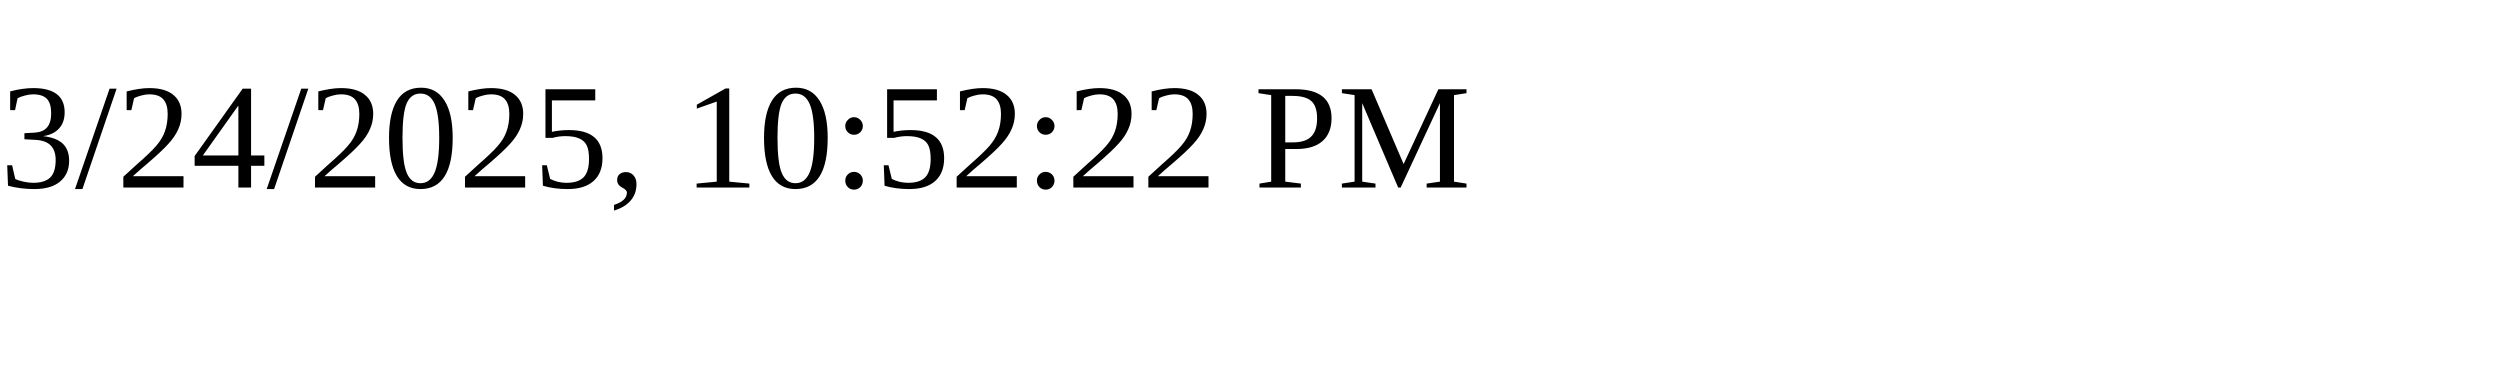
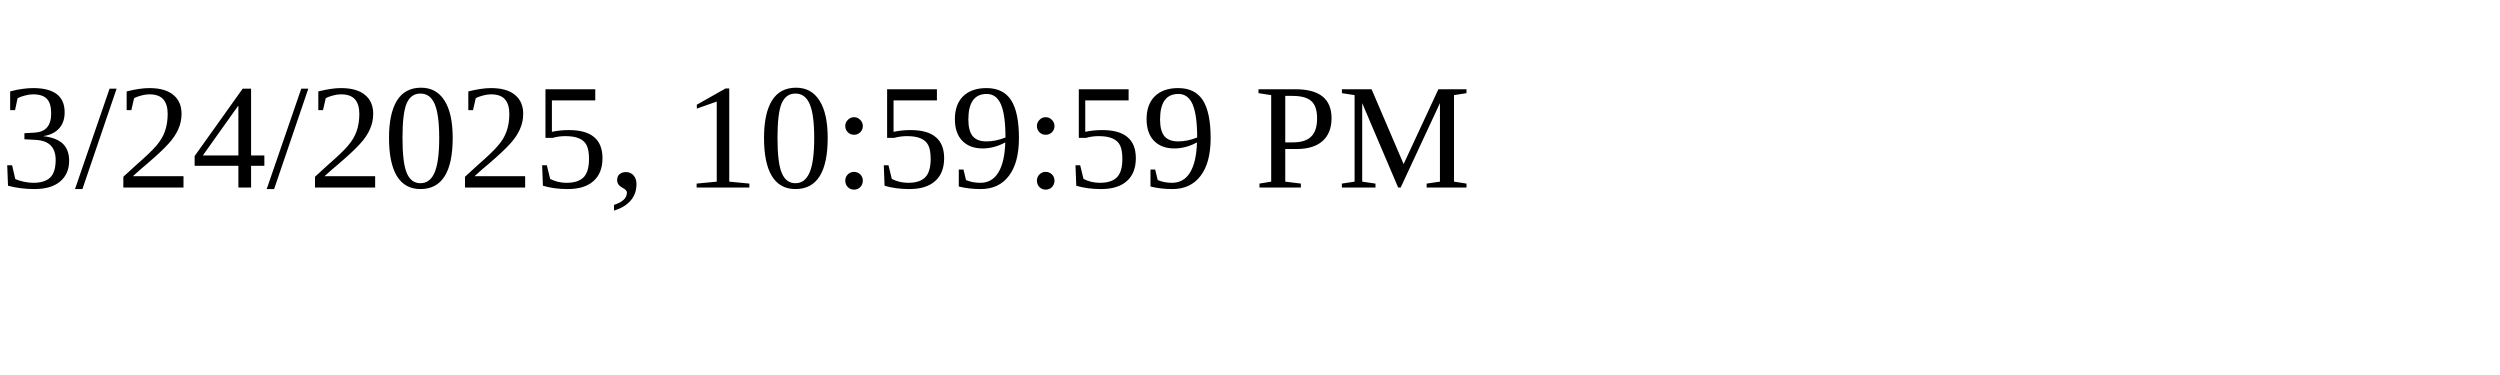
<svg xmlns="http://www.w3.org/2000/svg" height="30" width="200">
-   <text x="0" y="15">3/24/2025, 10:52:22 PM</text>
+   <text x="0" y="15">3/24/2025, 10:59:59 PM</text>
</svg>
